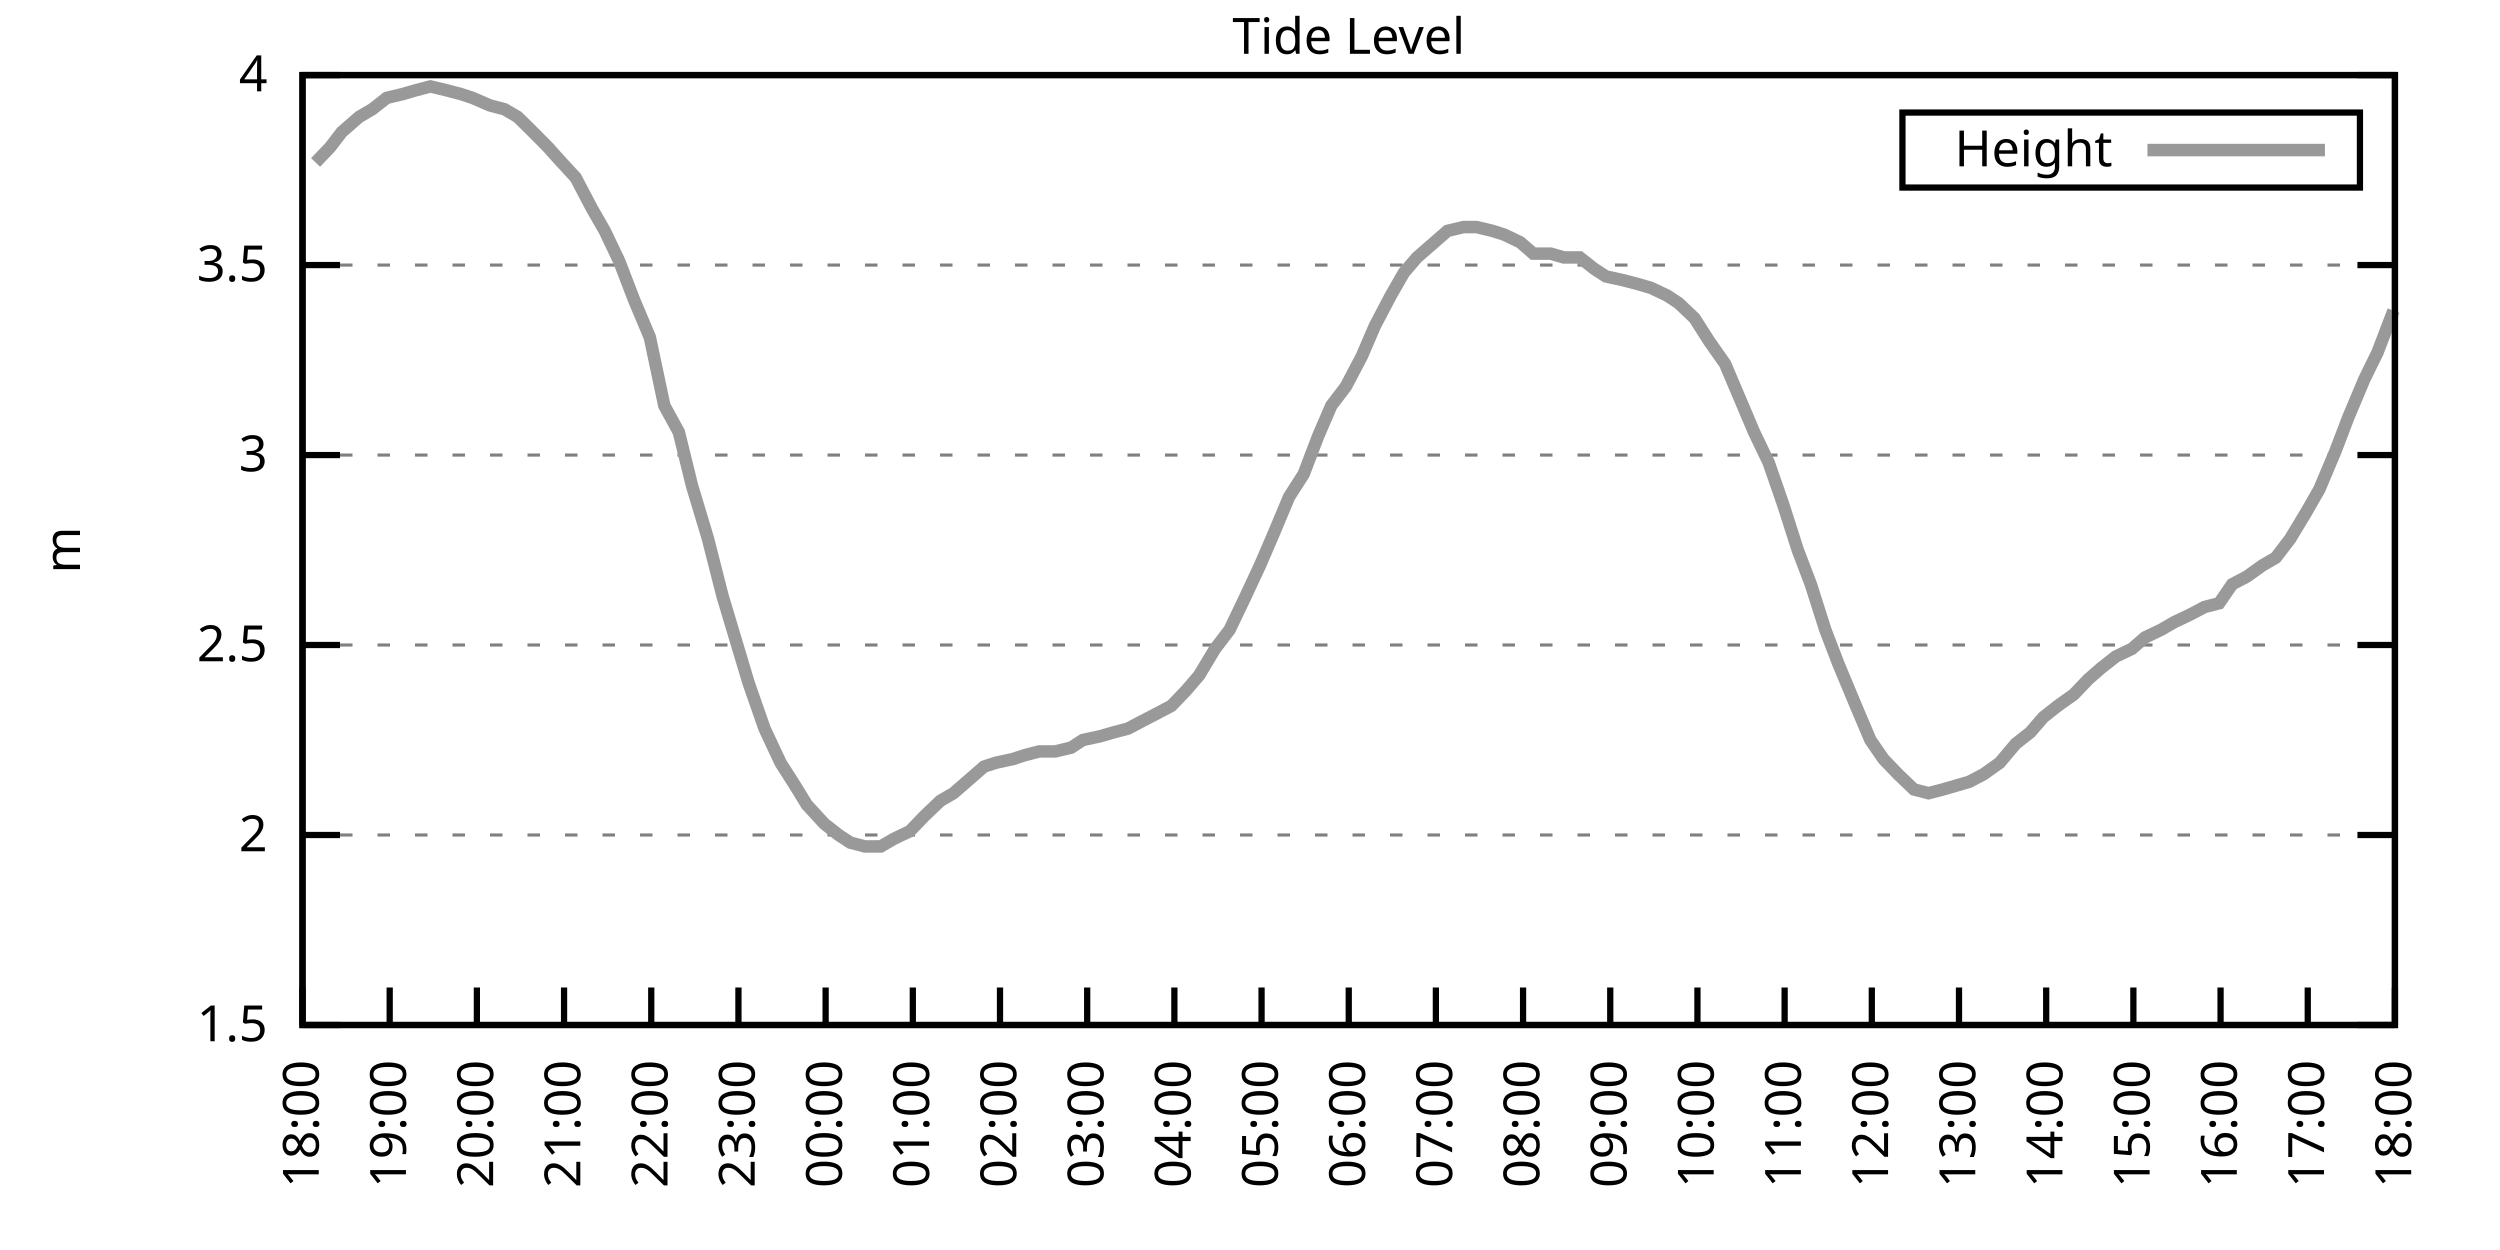
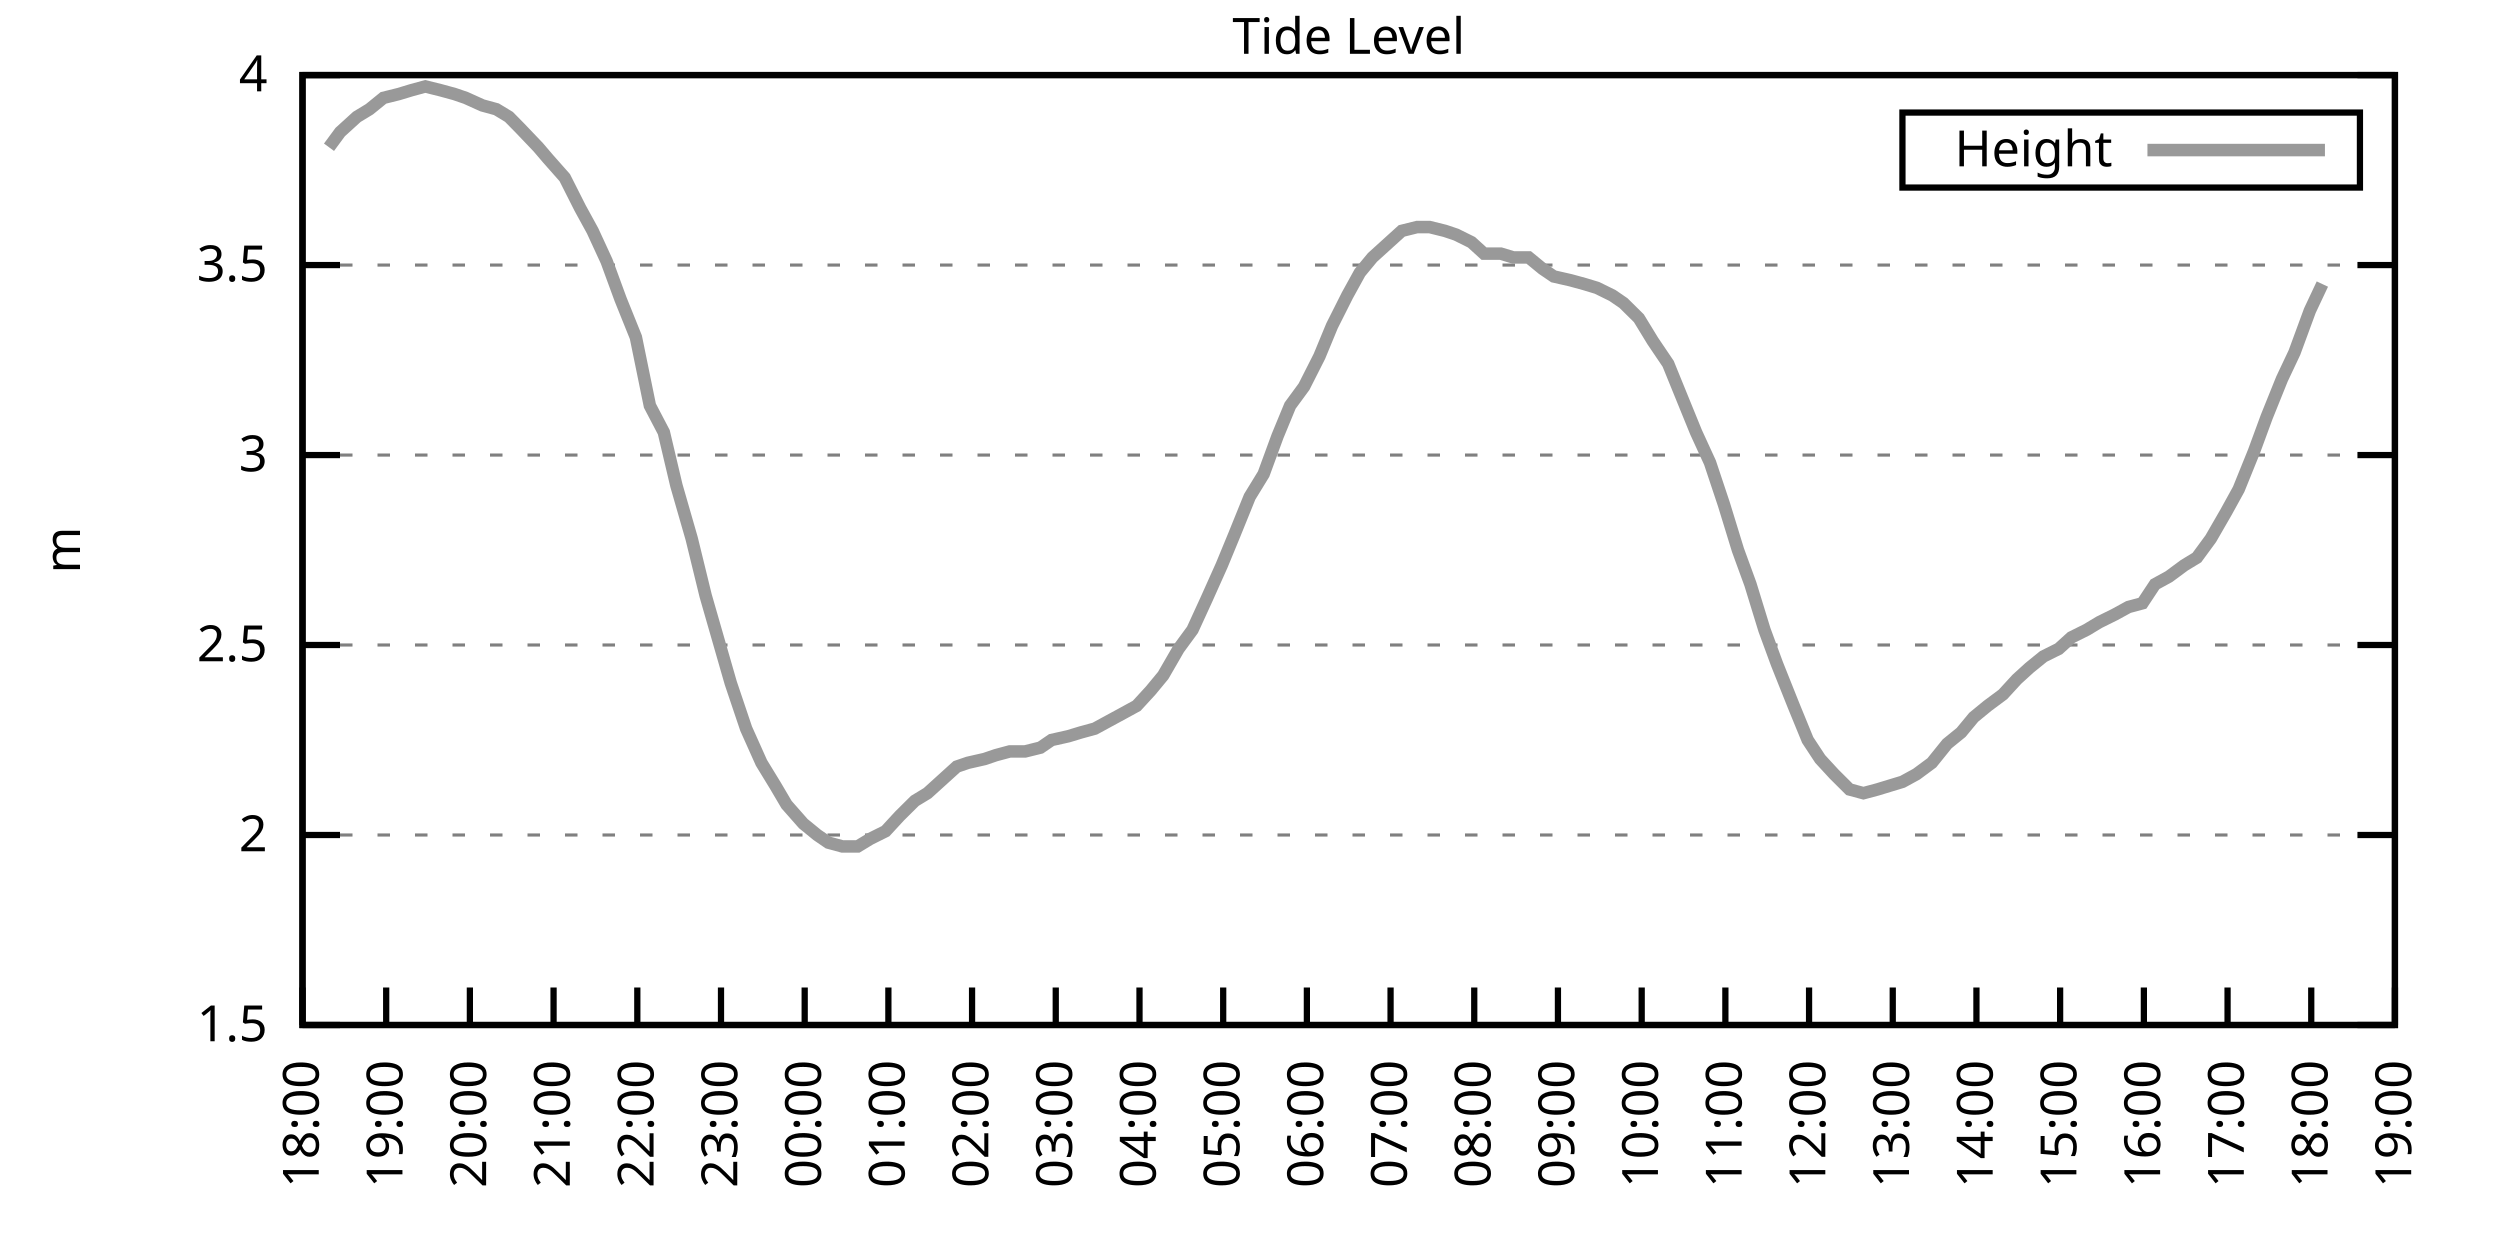
<svg xmlns="http://www.w3.org/2000/svg" xmlns:xlink="http://www.w3.org/1999/xlink" width="400" height="200" viewBox="0 0 400 200">
  <g id="gnuplot_canvas">
    <rect x="0" y="0" width="400" height="200" fill="none" />
    <defs>
      <circle id="gpDot" r="0.5" stroke-width="0.5" stroke="currentColor" />
      <path id="gpPt0" stroke-width="0.333" stroke="currentColor" d="M-1,0 h2 M0,-1 v2" />
      <path id="gpPt1" stroke-width="0.333" stroke="currentColor" d="M-1,-1 L1,1 M1,-1 L-1,1" />
      <path id="gpPt2" stroke-width="0.333" stroke="currentColor" d="M-1,0 L1,0 M0,-1 L0,1 M-1,-1 L1,1 M-1,1 L1,-1" />
      <rect id="gpPt3" stroke-width="0.333" stroke="currentColor" x="-1" y="-1" width="2" height="2" />
      <rect id="gpPt4" stroke-width="0.333" stroke="currentColor" fill="currentColor" x="-1" y="-1" width="2" height="2" />
      <circle id="gpPt5" stroke-width="0.333" stroke="currentColor" cx="0" cy="0" r="1" />
      <use xlink:href="#gpPt5" id="gpPt6" fill="currentColor" stroke="none" />
      <path id="gpPt7" stroke-width="0.333" stroke="currentColor" d="M0,-1.33 L-1.33,0.67 L1.33,0.67 z" />
      <use xlink:href="#gpPt7" id="gpPt8" fill="currentColor" stroke="none" />
      <use xlink:href="#gpPt7" id="gpPt9" stroke="currentColor" transform="rotate(180)" />
      <use xlink:href="#gpPt9" id="gpPt10" fill="currentColor" stroke="none" />
      <use xlink:href="#gpPt3" id="gpPt11" stroke="currentColor" transform="rotate(45)" />
      <use xlink:href="#gpPt11" id="gpPt12" fill="currentColor" stroke="none" />
      <path id="gpPt13" stroke-width="0.333" stroke="currentColor" d="M0,1.330 L1.265,0.411 L0.782,-1.067 L-0.782,-1.076 L-1.265,0.411 z" />
      <use xlink:href="#gpPt13" id="gpPt14" fill="currentColor" stroke="none" />
      <filter id="textbox" filterUnits="objectBoundingBox" x="0" y="0" height="1" width="1">
        <feFlood flood-color="white" flood-opacity="1" result="bgnd" />
        <feComposite in="SourceGraphic" in2="bgnd" operator="atop" />
      </filter>
      <filter id="greybox" filterUnits="objectBoundingBox" x="0" y="0" height="1" width="1">
        <feFlood flood-color="lightgrey" flood-opacity="1" result="grey" />
        <feComposite in="SourceGraphic" in2="grey" operator="atop" />
      </filter>
    </defs>
    <g fill="none" color="white" stroke="currentColor" stroke-width="1.00" stroke-linecap="butt" stroke-linejoin="miter">
</g>
    <g fill="none" color="black" stroke="currentColor" stroke-width="1.00" stroke-linecap="butt" stroke-linejoin="miter">
      <g stroke="none" shape-rendering="crispEdges">
        <polygon fill="rgb(255, 255, 255)" points="48.40,164.00 383.18,164.00 383.18,12.02 48.40,12.02 " />
      </g>
    </g>
    <g fill="none" color="black" stroke="currentColor" stroke-width="1.00" stroke-linecap="butt" stroke-linejoin="miter">
</g>
    <g fill="none" color="black" stroke="black" stroke-width="0.50" stroke-linecap="butt" stroke-linejoin="miter">
</g>
    <g fill="none" color="gray" stroke="currentColor" stroke-width="0.50" stroke-linecap="butt" stroke-linejoin="miter">
      <path stroke="gray" stroke-dasharray="2,4" class="gridline" d="M48.40,164.00 L383.19,164.00  " />
    </g>
    <g fill="none" color="gray" stroke="gray" stroke-width="1.00" stroke-linecap="butt" stroke-linejoin="miter">
</g>
    <g fill="none" color="black" stroke="currentColor" stroke-width="1.00" stroke-linecap="butt" stroke-linejoin="miter">
      <path stroke="black" d="M48.40,164.00 L54.40,164.00 M383.19,164.00 L377.19,164.00  " />
      <g transform="translate(42.80,166.60)" stroke="none" fill="black" font-family="Sans" font-size="8.00" text-anchor="end">
        <text>
          <tspan font-family="Sans"> 1.5</tspan>
        </text>
      </g>
    </g>
    <g fill="none" color="black" stroke="currentColor" stroke-width="1.00" stroke-linecap="butt" stroke-linejoin="miter">
</g>
    <g fill="none" color="black" stroke="black" stroke-width="0.50" stroke-linecap="butt" stroke-linejoin="miter">
</g>
    <g fill="none" color="gray" stroke="currentColor" stroke-width="0.50" stroke-linecap="butt" stroke-linejoin="miter">
      <path stroke="gray" stroke-dasharray="2,4" class="gridline" d="M48.40,133.60 L383.19,133.60  " />
    </g>
    <g fill="none" color="gray" stroke="gray" stroke-width="1.00" stroke-linecap="butt" stroke-linejoin="miter">
</g>
    <g fill="none" color="black" stroke="currentColor" stroke-width="1.00" stroke-linecap="butt" stroke-linejoin="miter">
      <path stroke="black" d="M48.40,133.60 L54.40,133.60 M383.19,133.60 L377.19,133.60  " />
      <g transform="translate(42.80,136.20)" stroke="none" fill="black" font-family="Sans" font-size="8.00" text-anchor="end">
        <text>
          <tspan font-family="Sans"> 2</tspan>
        </text>
      </g>
    </g>
    <g fill="none" color="black" stroke="currentColor" stroke-width="1.00" stroke-linecap="butt" stroke-linejoin="miter">
</g>
    <g fill="none" color="black" stroke="black" stroke-width="0.50" stroke-linecap="butt" stroke-linejoin="miter">
</g>
    <g fill="none" color="gray" stroke="currentColor" stroke-width="0.50" stroke-linecap="butt" stroke-linejoin="miter">
      <path stroke="gray" stroke-dasharray="2,4" class="gridline" d="M48.40,103.20 L383.19,103.20  " />
    </g>
    <g fill="none" color="gray" stroke="gray" stroke-width="1.00" stroke-linecap="butt" stroke-linejoin="miter">
</g>
    <g fill="none" color="black" stroke="currentColor" stroke-width="1.00" stroke-linecap="butt" stroke-linejoin="miter">
      <path stroke="black" d="M48.40,103.20 L54.40,103.20 M383.19,103.20 L377.19,103.20  " />
      <g transform="translate(42.80,105.80)" stroke="none" fill="black" font-family="Sans" font-size="8.00" text-anchor="end">
        <text>
          <tspan font-family="Sans"> 2.5</tspan>
        </text>
      </g>
    </g>
    <g fill="none" color="black" stroke="currentColor" stroke-width="1.00" stroke-linecap="butt" stroke-linejoin="miter">
</g>
    <g fill="none" color="black" stroke="black" stroke-width="0.50" stroke-linecap="butt" stroke-linejoin="miter">
</g>
    <g fill="none" color="gray" stroke="currentColor" stroke-width="0.50" stroke-linecap="butt" stroke-linejoin="miter">
      <path stroke="gray" stroke-dasharray="2,4" class="gridline" d="M48.40,72.81 L383.19,72.81  " />
    </g>
    <g fill="none" color="gray" stroke="gray" stroke-width="1.00" stroke-linecap="butt" stroke-linejoin="miter">
</g>
    <g fill="none" color="black" stroke="currentColor" stroke-width="1.00" stroke-linecap="butt" stroke-linejoin="miter">
      <path stroke="black" d="M48.40,72.81 L54.40,72.81 M383.19,72.81 L377.19,72.81  " />
      <g transform="translate(42.80,75.41)" stroke="none" fill="black" font-family="Sans" font-size="8.00" text-anchor="end">
        <text>
          <tspan font-family="Sans"> 3</tspan>
        </text>
      </g>
    </g>
    <g fill="none" color="black" stroke="currentColor" stroke-width="1.00" stroke-linecap="butt" stroke-linejoin="miter">
</g>
    <g fill="none" color="black" stroke="black" stroke-width="0.50" stroke-linecap="butt" stroke-linejoin="miter">
</g>
    <g fill="none" color="gray" stroke="currentColor" stroke-width="0.50" stroke-linecap="butt" stroke-linejoin="miter">
      <path stroke="gray" stroke-dasharray="2,4" class="gridline" d="M48.40,42.41 L383.19,42.41  " />
    </g>
    <g fill="none" color="gray" stroke="gray" stroke-width="1.00" stroke-linecap="butt" stroke-linejoin="miter">
</g>
    <g fill="none" color="black" stroke="currentColor" stroke-width="1.00" stroke-linecap="butt" stroke-linejoin="miter">
      <path stroke="black" d="M48.40,42.41 L54.40,42.41 M383.19,42.41 L377.19,42.41  " />
      <g transform="translate(42.80,45.01)" stroke="none" fill="black" font-family="Sans" font-size="8.00" text-anchor="end">
        <text>
          <tspan font-family="Sans"> 3.5</tspan>
        </text>
      </g>
    </g>
    <g fill="none" color="black" stroke="currentColor" stroke-width="1.00" stroke-linecap="butt" stroke-linejoin="miter">
</g>
    <g fill="none" color="black" stroke="black" stroke-width="0.50" stroke-linecap="butt" stroke-linejoin="miter">
</g>
    <g fill="none" color="gray" stroke="currentColor" stroke-width="0.50" stroke-linecap="butt" stroke-linejoin="miter">
      <path stroke="gray" stroke-dasharray="2,4" class="gridline" d="M48.40,12.01 L383.19,12.01  " />
    </g>
    <g fill="none" color="gray" stroke="gray" stroke-width="1.00" stroke-linecap="butt" stroke-linejoin="miter">
</g>
    <g fill="none" color="black" stroke="currentColor" stroke-width="1.00" stroke-linecap="butt" stroke-linejoin="miter">
      <path stroke="black" d="M48.40,12.01 L54.40,12.01 M383.19,12.01 L377.19,12.01  " />
      <g transform="translate(42.80,14.61)" stroke="none" fill="black" font-family="Sans" font-size="8.00" text-anchor="end">
        <text>
          <tspan font-family="Sans"> 4</tspan>
        </text>
      </g>
    </g>
    <g fill="none" color="black" stroke="currentColor" stroke-width="1.00" stroke-linecap="butt" stroke-linejoin="miter">
      <path stroke="black" d="M48.40,164.00 L48.40,158.00  " />
      <g transform="translate(51.00,169.60) rotate(270.00)" stroke="none" fill="black" font-family="Sans" font-size="8.00" text-anchor="end">
        <text>
          <tspan font-family="Sans">18:00</tspan>
        </text>
      </g>
    </g>
    <g fill="none" color="black" stroke="currentColor" stroke-width="1.00" stroke-linecap="butt" stroke-linejoin="miter">
-       <path stroke="black" d="M62.35,164.00 L62.35,158.00  " />
-       <g transform="translate(64.95,169.60) rotate(270.00)" stroke="none" fill="black" font-family="Sans" font-size="8.00" text-anchor="end">
+       <path stroke="black" d="M61.79,164.00 L61.79,158.00  " />
+       <g transform="translate(64.39,169.60) rotate(270.00)" stroke="none" fill="black" font-family="Sans" font-size="8.00" text-anchor="end">
        <text>
          <tspan font-family="Sans">19:00</tspan>
        </text>
      </g>
    </g>
    <g fill="none" color="black" stroke="currentColor" stroke-width="1.00" stroke-linecap="butt" stroke-linejoin="miter">
-       <path stroke="black" d="M76.30,164.00 L76.30,158.00  " />
-       <g transform="translate(78.90,169.60) rotate(270.00)" stroke="none" fill="black" font-family="Sans" font-size="8.00" text-anchor="end">
+       <path stroke="black" d="M75.18,164.00 L75.18,158.00  " />
+       <g transform="translate(77.78,169.60) rotate(270.00)" stroke="none" fill="black" font-family="Sans" font-size="8.00" text-anchor="end">
        <text>
          <tspan font-family="Sans">20:00</tspan>
        </text>
      </g>
    </g>
    <g fill="none" color="black" stroke="currentColor" stroke-width="1.00" stroke-linecap="butt" stroke-linejoin="miter">
-       <path stroke="black" d="M90.25,164.00 L90.25,158.00  " />
-       <g transform="translate(92.85,169.60) rotate(270.00)" stroke="none" fill="black" font-family="Sans" font-size="8.00" text-anchor="end">
+       <path stroke="black" d="M88.57,164.00 L88.57,158.00  " />
+       <g transform="translate(91.17,169.60) rotate(270.00)" stroke="none" fill="black" font-family="Sans" font-size="8.00" text-anchor="end">
        <text>
          <tspan font-family="Sans">21:00</tspan>
        </text>
      </g>
    </g>
    <g fill="none" color="black" stroke="currentColor" stroke-width="1.00" stroke-linecap="butt" stroke-linejoin="miter">
-       <path stroke="black" d="M104.20,164.00 L104.20,158.00  " />
-       <g transform="translate(106.80,169.60) rotate(270.00)" stroke="none" fill="black" font-family="Sans" font-size="8.00" text-anchor="end">
+       <path stroke="black" d="M101.97,164.00 L101.97,158.00  " />
+       <g transform="translate(104.57,169.60) rotate(270.00)" stroke="none" fill="black" font-family="Sans" font-size="8.00" text-anchor="end">
        <text>
          <tspan font-family="Sans">22:00</tspan>
        </text>
      </g>
    </g>
    <g fill="none" color="black" stroke="currentColor" stroke-width="1.00" stroke-linecap="butt" stroke-linejoin="miter">
-       <path stroke="black" d="M118.15,164.00 L118.15,158.00  " />
-       <g transform="translate(120.75,169.60) rotate(270.00)" stroke="none" fill="black" font-family="Sans" font-size="8.00" text-anchor="end">
+       <path stroke="black" d="M115.36,164.00 L115.36,158.00  " />
+       <g transform="translate(117.96,169.60) rotate(270.00)" stroke="none" fill="black" font-family="Sans" font-size="8.00" text-anchor="end">
        <text>
          <tspan font-family="Sans">23:00</tspan>
        </text>
      </g>
    </g>
    <g fill="none" color="black" stroke="currentColor" stroke-width="1.00" stroke-linecap="butt" stroke-linejoin="miter">
-       <path stroke="black" d="M132.10,164.00 L132.10,158.00  " />
-       <g transform="translate(134.70,169.60) rotate(270.00)" stroke="none" fill="black" font-family="Sans" font-size="8.00" text-anchor="end">
+       <path stroke="black" d="M128.75,164.00 L128.75,158.00  " />
+       <g transform="translate(131.35,169.60) rotate(270.00)" stroke="none" fill="black" font-family="Sans" font-size="8.00" text-anchor="end">
        <text>
          <tspan font-family="Sans">00:00</tspan>
        </text>
      </g>
    </g>
    <g fill="none" color="black" stroke="currentColor" stroke-width="1.00" stroke-linecap="butt" stroke-linejoin="miter">
-       <path stroke="black" d="M146.05,164.00 L146.05,158.00  " />
-       <g transform="translate(148.65,169.60) rotate(270.00)" stroke="none" fill="black" font-family="Sans" font-size="8.00" text-anchor="end">
+       <path stroke="black" d="M142.14,164.00 L142.14,158.00  " />
+       <g transform="translate(144.74,169.60) rotate(270.00)" stroke="none" fill="black" font-family="Sans" font-size="8.00" text-anchor="end">
        <text>
          <tspan font-family="Sans">01:00</tspan>
        </text>
      </g>
    </g>
    <g fill="none" color="black" stroke="currentColor" stroke-width="1.00" stroke-linecap="butt" stroke-linejoin="miter">
-       <path stroke="black" d="M160.00,164.00 L160.00,158.00  " />
-       <g transform="translate(162.60,169.60) rotate(270.00)" stroke="none" fill="black" font-family="Sans" font-size="8.00" text-anchor="end">
+       <path stroke="black" d="M155.53,164.00 L155.53,158.00  " />
+       <g transform="translate(158.13,169.60) rotate(270.00)" stroke="none" fill="black" font-family="Sans" font-size="8.00" text-anchor="end">
        <text>
          <tspan font-family="Sans">02:00</tspan>
        </text>
      </g>
    </g>
    <g fill="none" color="black" stroke="currentColor" stroke-width="1.00" stroke-linecap="butt" stroke-linejoin="miter">
-       <path stroke="black" d="M173.95,164.00 L173.95,158.00  " />
-       <g transform="translate(176.55,169.60) rotate(270.00)" stroke="none" fill="black" font-family="Sans" font-size="8.00" text-anchor="end">
+       <path stroke="black" d="M168.92,164.00 L168.92,158.00  " />
+       <g transform="translate(171.52,169.60) rotate(270.00)" stroke="none" fill="black" font-family="Sans" font-size="8.00" text-anchor="end">
        <text>
          <tspan font-family="Sans">03:00</tspan>
        </text>
      </g>
    </g>
    <g fill="none" color="black" stroke="currentColor" stroke-width="1.00" stroke-linecap="butt" stroke-linejoin="miter">
-       <path stroke="black" d="M187.90,164.00 L187.90,158.00  " />
-       <g transform="translate(190.50,169.60) rotate(270.00)" stroke="none" fill="black" font-family="Sans" font-size="8.00" text-anchor="end">
+       <path stroke="black" d="M182.32,164.00 L182.32,158.00  " />
+       <g transform="translate(184.92,169.60) rotate(270.00)" stroke="none" fill="black" font-family="Sans" font-size="8.00" text-anchor="end">
        <text>
          <tspan font-family="Sans">04:00</tspan>
        </text>
      </g>
    </g>
    <g fill="none" color="black" stroke="currentColor" stroke-width="1.00" stroke-linecap="butt" stroke-linejoin="miter">
-       <path stroke="black" d="M201.85,164.00 L201.85,158.00  " />
-       <g transform="translate(204.45,169.60) rotate(270.00)" stroke="none" fill="black" font-family="Sans" font-size="8.00" text-anchor="end">
+       <path stroke="black" d="M195.71,164.00 L195.71,158.00  " />
+       <g transform="translate(198.31,169.60) rotate(270.00)" stroke="none" fill="black" font-family="Sans" font-size="8.00" text-anchor="end">
        <text>
          <tspan font-family="Sans">05:00</tspan>
        </text>
      </g>
    </g>
    <g fill="none" color="black" stroke="currentColor" stroke-width="1.00" stroke-linecap="butt" stroke-linejoin="miter">
-       <path stroke="black" d="M215.80,164.00 L215.80,158.00  " />
-       <g transform="translate(218.40,169.60) rotate(270.00)" stroke="none" fill="black" font-family="Sans" font-size="8.00" text-anchor="end">
+       <path stroke="black" d="M209.10,164.00 L209.10,158.00  " />
+       <g transform="translate(211.70,169.60) rotate(270.00)" stroke="none" fill="black" font-family="Sans" font-size="8.00" text-anchor="end">
        <text>
          <tspan font-family="Sans">06:00</tspan>
        </text>
      </g>
    </g>
    <g fill="none" color="black" stroke="currentColor" stroke-width="1.00" stroke-linecap="butt" stroke-linejoin="miter">
-       <path stroke="black" d="M229.74,164.00 L229.74,158.00  " />
-       <g transform="translate(232.34,169.60) rotate(270.00)" stroke="none" fill="black" font-family="Sans" font-size="8.00" text-anchor="end">
+       <path stroke="black" d="M222.49,164.00 L222.49,158.00  " />
+       <g transform="translate(225.09,169.60) rotate(270.00)" stroke="none" fill="black" font-family="Sans" font-size="8.00" text-anchor="end">
        <text>
          <tspan font-family="Sans">07:00</tspan>
        </text>
      </g>
    </g>
    <g fill="none" color="black" stroke="currentColor" stroke-width="1.00" stroke-linecap="butt" stroke-linejoin="miter">
-       <path stroke="black" d="M243.69,164.00 L243.69,158.00  " />
-       <g transform="translate(246.29,169.60) rotate(270.00)" stroke="none" fill="black" font-family="Sans" font-size="8.00" text-anchor="end">
+       <path stroke="black" d="M235.88,164.00 L235.88,158.00  " />
+       <g transform="translate(238.48,169.60) rotate(270.00)" stroke="none" fill="black" font-family="Sans" font-size="8.00" text-anchor="end">
        <text>
          <tspan font-family="Sans">08:00</tspan>
        </text>
      </g>
    </g>
    <g fill="none" color="black" stroke="currentColor" stroke-width="1.00" stroke-linecap="butt" stroke-linejoin="miter">
-       <path stroke="black" d="M257.64,164.00 L257.64,158.00  " />
-       <g transform="translate(260.24,169.60) rotate(270.00)" stroke="none" fill="black" font-family="Sans" font-size="8.00" text-anchor="end">
+       <path stroke="black" d="M249.27,164.00 L249.27,158.00  " />
+       <g transform="translate(251.87,169.60) rotate(270.00)" stroke="none" fill="black" font-family="Sans" font-size="8.00" text-anchor="end">
        <text>
          <tspan font-family="Sans">09:00</tspan>
        </text>
      </g>
    </g>
    <g fill="none" color="black" stroke="currentColor" stroke-width="1.00" stroke-linecap="butt" stroke-linejoin="miter">
-       <path stroke="black" d="M271.59,164.00 L271.59,158.00  " />
-       <g transform="translate(274.19,169.60) rotate(270.00)" stroke="none" fill="black" font-family="Sans" font-size="8.00" text-anchor="end">
+       <path stroke="black" d="M262.67,164.00 L262.67,158.00  " />
+       <g transform="translate(265.27,169.60) rotate(270.00)" stroke="none" fill="black" font-family="Sans" font-size="8.00" text-anchor="end">
        <text>
          <tspan font-family="Sans">10:00</tspan>
        </text>
      </g>
    </g>
    <g fill="none" color="black" stroke="currentColor" stroke-width="1.00" stroke-linecap="butt" stroke-linejoin="miter">
-       <path stroke="black" d="M285.54,164.00 L285.54,158.00  " />
-       <g transform="translate(288.14,169.60) rotate(270.00)" stroke="none" fill="black" font-family="Sans" font-size="8.00" text-anchor="end">
+       <path stroke="black" d="M276.06,164.00 L276.06,158.00  " />
+       <g transform="translate(278.66,169.60) rotate(270.00)" stroke="none" fill="black" font-family="Sans" font-size="8.00" text-anchor="end">
        <text>
          <tspan font-family="Sans">11:00</tspan>
        </text>
      </g>
    </g>
    <g fill="none" color="black" stroke="currentColor" stroke-width="1.00" stroke-linecap="butt" stroke-linejoin="miter">
-       <path stroke="black" d="M299.49,164.00 L299.49,158.00  " />
-       <g transform="translate(302.09,169.60) rotate(270.00)" stroke="none" fill="black" font-family="Sans" font-size="8.00" text-anchor="end">
+       <path stroke="black" d="M289.45,164.00 L289.45,158.00  " />
+       <g transform="translate(292.05,169.60) rotate(270.00)" stroke="none" fill="black" font-family="Sans" font-size="8.00" text-anchor="end">
        <text>
          <tspan font-family="Sans">12:00</tspan>
        </text>
      </g>
    </g>
    <g fill="none" color="black" stroke="currentColor" stroke-width="1.00" stroke-linecap="butt" stroke-linejoin="miter">
-       <path stroke="black" d="M313.44,164.00 L313.44,158.00  " />
-       <g transform="translate(316.04,169.60) rotate(270.00)" stroke="none" fill="black" font-family="Sans" font-size="8.00" text-anchor="end">
+       <path stroke="black" d="M302.84,164.00 L302.84,158.00  " />
+       <g transform="translate(305.44,169.60) rotate(270.00)" stroke="none" fill="black" font-family="Sans" font-size="8.00" text-anchor="end">
        <text>
          <tspan font-family="Sans">13:00</tspan>
        </text>
      </g>
    </g>
    <g fill="none" color="black" stroke="currentColor" stroke-width="1.00" stroke-linecap="butt" stroke-linejoin="miter">
-       <path stroke="black" d="M327.39,164.00 L327.39,158.00  " />
-       <g transform="translate(329.99,169.60) rotate(270.00)" stroke="none" fill="black" font-family="Sans" font-size="8.00" text-anchor="end">
+       <path stroke="black" d="M316.23,164.00 L316.23,158.00  " />
+       <g transform="translate(318.83,169.60) rotate(270.00)" stroke="none" fill="black" font-family="Sans" font-size="8.00" text-anchor="end">
        <text>
          <tspan font-family="Sans">14:00</tspan>
        </text>
      </g>
    </g>
    <g fill="none" color="black" stroke="currentColor" stroke-width="1.00" stroke-linecap="butt" stroke-linejoin="miter">
-       <path stroke="black" d="M341.34,164.00 L341.34,158.00  " />
-       <g transform="translate(343.94,169.60) rotate(270.00)" stroke="none" fill="black" font-family="Sans" font-size="8.00" text-anchor="end">
+       <path stroke="black" d="M329.62,164.00 L329.62,158.00  " />
+       <g transform="translate(332.22,169.60) rotate(270.00)" stroke="none" fill="black" font-family="Sans" font-size="8.00" text-anchor="end">
        <text>
          <tspan font-family="Sans">15:00</tspan>
        </text>
      </g>
    </g>
    <g fill="none" color="black" stroke="currentColor" stroke-width="1.00" stroke-linecap="butt" stroke-linejoin="miter">
-       <path stroke="black" d="M355.29,164.00 L355.29,158.00  " />
-       <g transform="translate(357.89,169.60) rotate(270.00)" stroke="none" fill="black" font-family="Sans" font-size="8.00" text-anchor="end">
+       <path stroke="black" d="M343.02,164.00 L343.02,158.00  " />
+       <g transform="translate(345.62,169.60) rotate(270.00)" stroke="none" fill="black" font-family="Sans" font-size="8.00" text-anchor="end">
        <text>
          <tspan font-family="Sans">16:00</tspan>
        </text>
      </g>
    </g>
    <g fill="none" color="black" stroke="currentColor" stroke-width="1.00" stroke-linecap="butt" stroke-linejoin="miter">
-       <path stroke="black" d="M369.24,164.00 L369.24,158.00  " />
-       <g transform="translate(371.84,169.60) rotate(270.00)" stroke="none" fill="black" font-family="Sans" font-size="8.00" text-anchor="end">
+       <path stroke="black" d="M356.41,164.00 L356.41,158.00  " />
+       <g transform="translate(359.01,169.60) rotate(270.00)" stroke="none" fill="black" font-family="Sans" font-size="8.00" text-anchor="end">
        <text>
          <tspan font-family="Sans">17:00</tspan>
+         </text>
+       </g>
+     </g>
+     <g fill="none" color="black" stroke="currentColor" stroke-width="1.00" stroke-linecap="butt" stroke-linejoin="miter">
+       <path stroke="black" d="M369.80,164.00 L369.80,158.00  " />
+       <g transform="translate(372.40,169.60) rotate(270.00)" stroke="none" fill="black" font-family="Sans" font-size="8.00" text-anchor="end">
+         <text>
+           <tspan font-family="Sans">18:00</tspan>
        </text>
      </g>
    </g>
    <g fill="none" color="black" stroke="currentColor" stroke-width="1.00" stroke-linecap="butt" stroke-linejoin="miter">
      <path stroke="black" d="M383.19,164.00 L383.19,158.00  " />
      <g transform="translate(385.79,169.60) rotate(270.00)" stroke="none" fill="black" font-family="Sans" font-size="8.00" text-anchor="end">
        <text>
-           <tspan font-family="Sans">18:00</tspan>
+           <tspan font-family="Sans">19:00</tspan>
        </text>
      </g>
    </g>
    <g fill="none" color="black" stroke="currentColor" stroke-width="1.00" stroke-linecap="butt" stroke-linejoin="miter">
</g>
    <g fill="none" color="black" stroke="currentColor" stroke-width="1.00" stroke-linecap="butt" stroke-linejoin="miter">
      <path stroke="black" d="M48.40,12.01 L48.40,164.00 L383.19,164.00 L383.19,12.01 L48.40,12.01 Z  " />
    </g>
    <g fill="none" color="black" stroke="currentColor" stroke-width="1.00" stroke-linecap="butt" stroke-linejoin="miter">
</g>
    <g fill="none" color="black" stroke="currentColor" stroke-width="1.00" stroke-linecap="butt" stroke-linejoin="miter">
      <path stroke="black" d="M304.39,30.01 L304.39,18.01 L377.59,18.01 L377.59,30.01 L304.39,30.01 Z  " />
    </g>
    <g id="Tide_level_plot_1">
      <g fill="none" color="white" stroke="black" stroke-width="2.00" stroke-linecap="butt" stroke-linejoin="miter">
</g>
      <g fill="none" color="black" stroke="currentColor" stroke-width="2.00" stroke-linecap="butt" stroke-linejoin="miter">
        <g transform="translate(337.99,26.61)" stroke="none" fill="black" font-family="Sans" font-size="8.00" text-anchor="end">
          <text>
            <tspan font-family="Sans">Height</tspan>
          </text>
        </g>
      </g>
      <g fill="none" color="black" stroke="currentColor" stroke-width="2.00" stroke-linecap="butt" stroke-linejoin="miter">
-         <path stroke="rgb(153, 153, 153)" d="M343.59,24.01 L371.99,24.01 M50.49,25.99 L52.82,23.56 L54.68,21.13 L57.47,18.70 L59.56,17.48 L61.88,15.66   L64.44,15.05 L66.53,14.44 L68.86,13.83 L71.42,14.44 L73.74,15.05 L75.60,15.66 L78.39,16.87 L80.72,17.48   L82.81,18.70 L84.67,20.52 L87.69,23.56 L89.32,25.39 L92.11,28.42 L94.67,33.29 L96.76,36.94 L99.08,41.80   L101.41,47.88 L103.97,53.96 L106.29,64.90 L108.62,69.16 L110.71,77.67 L113.27,86.18 L115.59,95.30 L119.78,109.28   L122.33,116.58 L124.89,122.05 L127.22,125.70 L129.08,128.74 L131.87,131.78 L134.19,133.60 L136.05,134.82 L138.37,135.43   L140.93,135.43 L143.02,134.21 L145.58,132.99 L147.91,130.56 L150.46,128.13 L152.56,126.91 L154.65,125.09 L157.44,122.66   L159.30,122.05 L162.09,121.44 L163.95,120.83 L166.27,120.23 L168.83,120.23 L171.39,119.62 L173.25,118.40 L176.04,117.80   L178.13,117.19 L180.46,116.58 L182.78,115.36 L185.11,114.15 L187.43,112.93 L189.76,110.50 L191.85,108.07 L194.41,103.81   L196.73,100.77 L199.06,95.91 L201.61,90.44 L203.71,85.57 L206.26,79.49 L208.59,75.85 L210.91,69.77 L213.01,64.90   L215.33,61.86 L217.89,57.00 L219.98,52.14 L222.54,47.27 L224.63,43.62 L226.72,41.19 L229.51,38.76 L231.60,36.94   L234.16,36.33 L236.25,36.33 L238.81,36.94 L240.67,37.54 L243.23,38.76 L245.32,40.58 L248.11,40.58 L250.20,41.19   L252.76,41.19 L255.09,43.02 L256.95,44.23 L259.74,44.84 L262.06,45.45 L264.15,46.06 L266.71,47.27 L268.57,48.49   L271.13,50.92 L273.45,54.57 L276.01,58.21 L278.34,63.69 L280.66,69.16 L282.99,74.02 L285.31,80.71 L287.64,88.00   L289.73,93.48 L292.05,100.77 L294.15,106.24 L296.94,112.93 L299.26,118.40 L301.35,121.44 L303.68,123.87 L306.23,126.31   L308.56,126.91 L310.88,126.31 L312.98,125.70 L315.07,125.09 L317.39,123.87 L319.95,122.05 L322.51,119.01 L324.83,117.19   L326.93,114.76 L329.25,112.93 L331.81,111.11 L334.13,108.68 L336.23,106.85 L338.55,105.03 L341.11,103.81 L343.20,101.99   L345.76,100.77 L347.85,99.56 L350.41,98.34 L352.73,97.12 L355.06,96.52 L357.15,93.48 L359.48,92.26 L362.03,90.44   L364.13,89.22 L366.45,86.18 L369.01,81.93 L371.10,78.28 L373.66,72.20 L375.75,66.73 L378.31,60.65 L380.40,56.39   L382.96,49.70  " />
+         <path stroke="rgb(153, 153, 153)" d="M343.59,24.01 L371.99,24.01 M52.64,23.56 L54.43,21.13 L57.10,18.70 L59.11,17.48 L61.35,15.66 L63.80,15.05   L65.81,14.44 L68.04,13.83 L70.50,14.44 L72.73,15.05 L74.51,15.66 L77.19,16.87 L79.42,17.48 L81.43,18.70   L83.22,20.52 L86.12,23.56 L87.68,25.39 L90.36,28.42 L92.82,33.29 L94.82,36.94 L97.06,41.80 L99.29,47.88   L101.74,53.96 L103.98,64.90 L106.21,69.16 L108.22,77.67 L110.67,86.18 L112.90,95.30 L116.92,109.28 L119.38,116.58   L121.83,122.05 L124.06,125.70 L125.85,128.74 L128.53,131.78 L130.76,133.60 L132.54,134.82 L134.78,135.43 L137.23,135.43   L139.24,134.21 L141.69,132.99 L143.93,130.56 L146.38,128.13 L148.39,126.91 L150.40,125.09 L153.08,122.66 L154.86,122.05   L157.54,121.44 L159.33,120.83 L161.56,120.23 L164.01,120.23 L166.47,119.62 L168.25,118.40 L170.93,117.80 L172.94,117.19   L175.17,116.58 L177.41,115.36 L179.64,114.15 L181.87,112.93 L184.10,110.50 L186.11,108.07 L188.57,103.81 L190.80,100.77   L193.03,95.91 L195.48,90.44 L197.49,85.57 L199.95,79.49 L202.18,75.85 L204.41,69.77 L206.42,64.90 L208.65,61.86   L211.11,57.00 L213.12,52.14 L215.57,47.27 L217.58,43.62 L219.59,41.19 L222.27,38.76 L224.28,36.94 L226.73,36.33   L228.74,36.33 L231.20,36.94 L232.98,37.54 L235.44,38.76 L237.44,40.58 L240.12,40.58 L242.13,41.19 L244.59,41.19   L246.82,43.02 L248.60,44.23 L251.28,44.84 L253.51,45.45 L255.52,46.06 L257.98,47.27 L259.76,48.49 L262.22,50.92   L264.45,54.57 L266.91,58.21 L269.14,63.69 L271.37,69.16 L273.60,74.02 L275.83,80.71 L278.07,88.00 L280.07,93.48   L282.31,100.77 L284.32,106.24 L286.99,112.93 L289.23,118.40 L291.23,121.44 L293.47,123.87 L295.92,126.31 L298.15,126.91   L300.39,126.31 L302.39,125.70 L304.40,125.09 L306.63,123.87 L309.09,122.05 L311.54,119.01 L313.78,117.19 L315.79,114.76   L318.02,112.93 L320.47,111.11 L322.70,108.68 L324.71,106.85 L326.95,105.03 L329.40,103.81 L331.41,101.99 L333.86,100.77   L335.87,99.56 L338.33,98.34 L340.56,97.12 L342.79,96.52 L344.80,93.48 L347.03,92.26 L349.49,90.44 L351.50,89.22   L353.73,86.18 L356.18,81.93 L358.19,78.28 L360.65,72.20 L362.66,66.73 L365.11,60.65 L367.12,56.39 L369.58,49.70   L371.58,45.45  " />
      </g>
    </g>
    <g fill="none" color="black" stroke="currentColor" stroke-width="2.00" stroke-linecap="butt" stroke-linejoin="miter">
</g>
    <g fill="none" color="black" stroke="black" stroke-width="1.00" stroke-linecap="butt" stroke-linejoin="miter">
</g>
    <g fill="none" color="black" stroke="currentColor" stroke-width="1.00" stroke-linecap="butt" stroke-linejoin="miter">
      <path stroke="black" d="M48.40,12.01 L48.40,164.00 L383.19,164.00 L383.19,12.01 L48.40,12.01 Z  " />
      <g transform="translate(12.80,88.01) rotate(270.00)" stroke="none" fill="black" font-family="Sans" font-size="8.00" text-anchor="middle">
        <text>
          <tspan font-family="Sans">m</tspan>
        </text>
      </g>
    </g>
    <g fill="none" color="black" stroke="currentColor" stroke-width="1.00" stroke-linecap="butt" stroke-linejoin="miter">
</g>
    <g fill="none" color="black" stroke="currentColor" stroke-width="1.00" stroke-linecap="butt" stroke-linejoin="miter">
      <g transform="translate(215.79,8.61)" stroke="none" fill="black" font-family="Sans" font-size="8.00" text-anchor="middle">
        <text>
          <tspan font-family="Sans">Tide Level</tspan>
        </text>
      </g>
    </g>
    <g fill="none" color="black" stroke="currentColor" stroke-width="1.00" stroke-linecap="butt" stroke-linejoin="miter">
</g>
  </g>
</svg>
